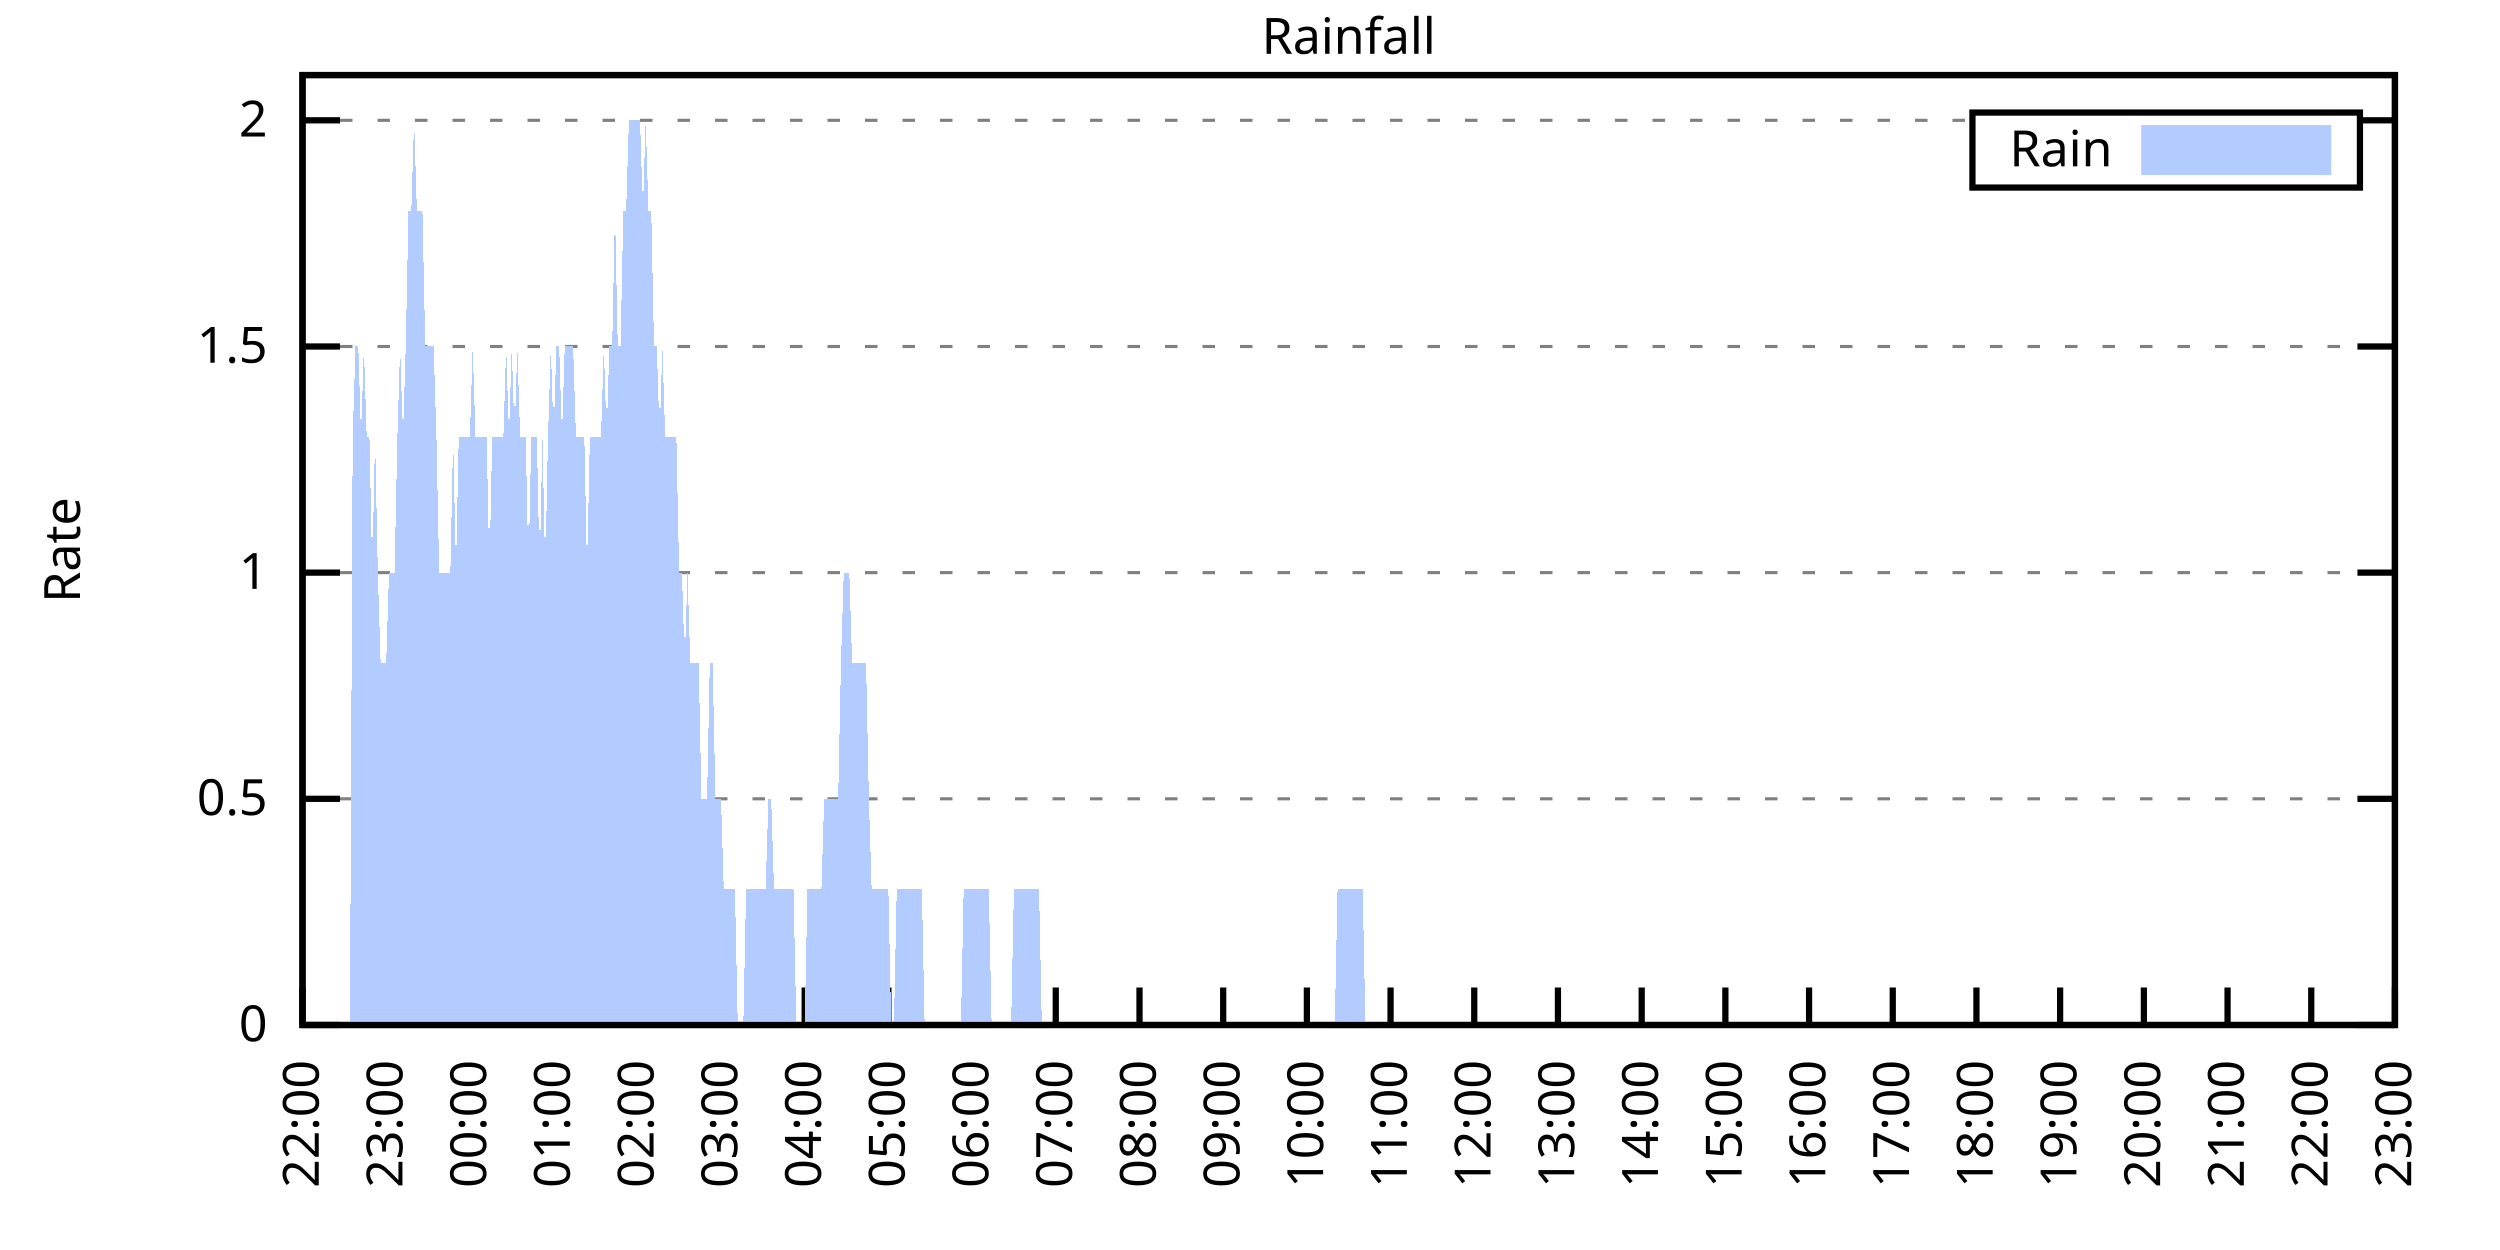
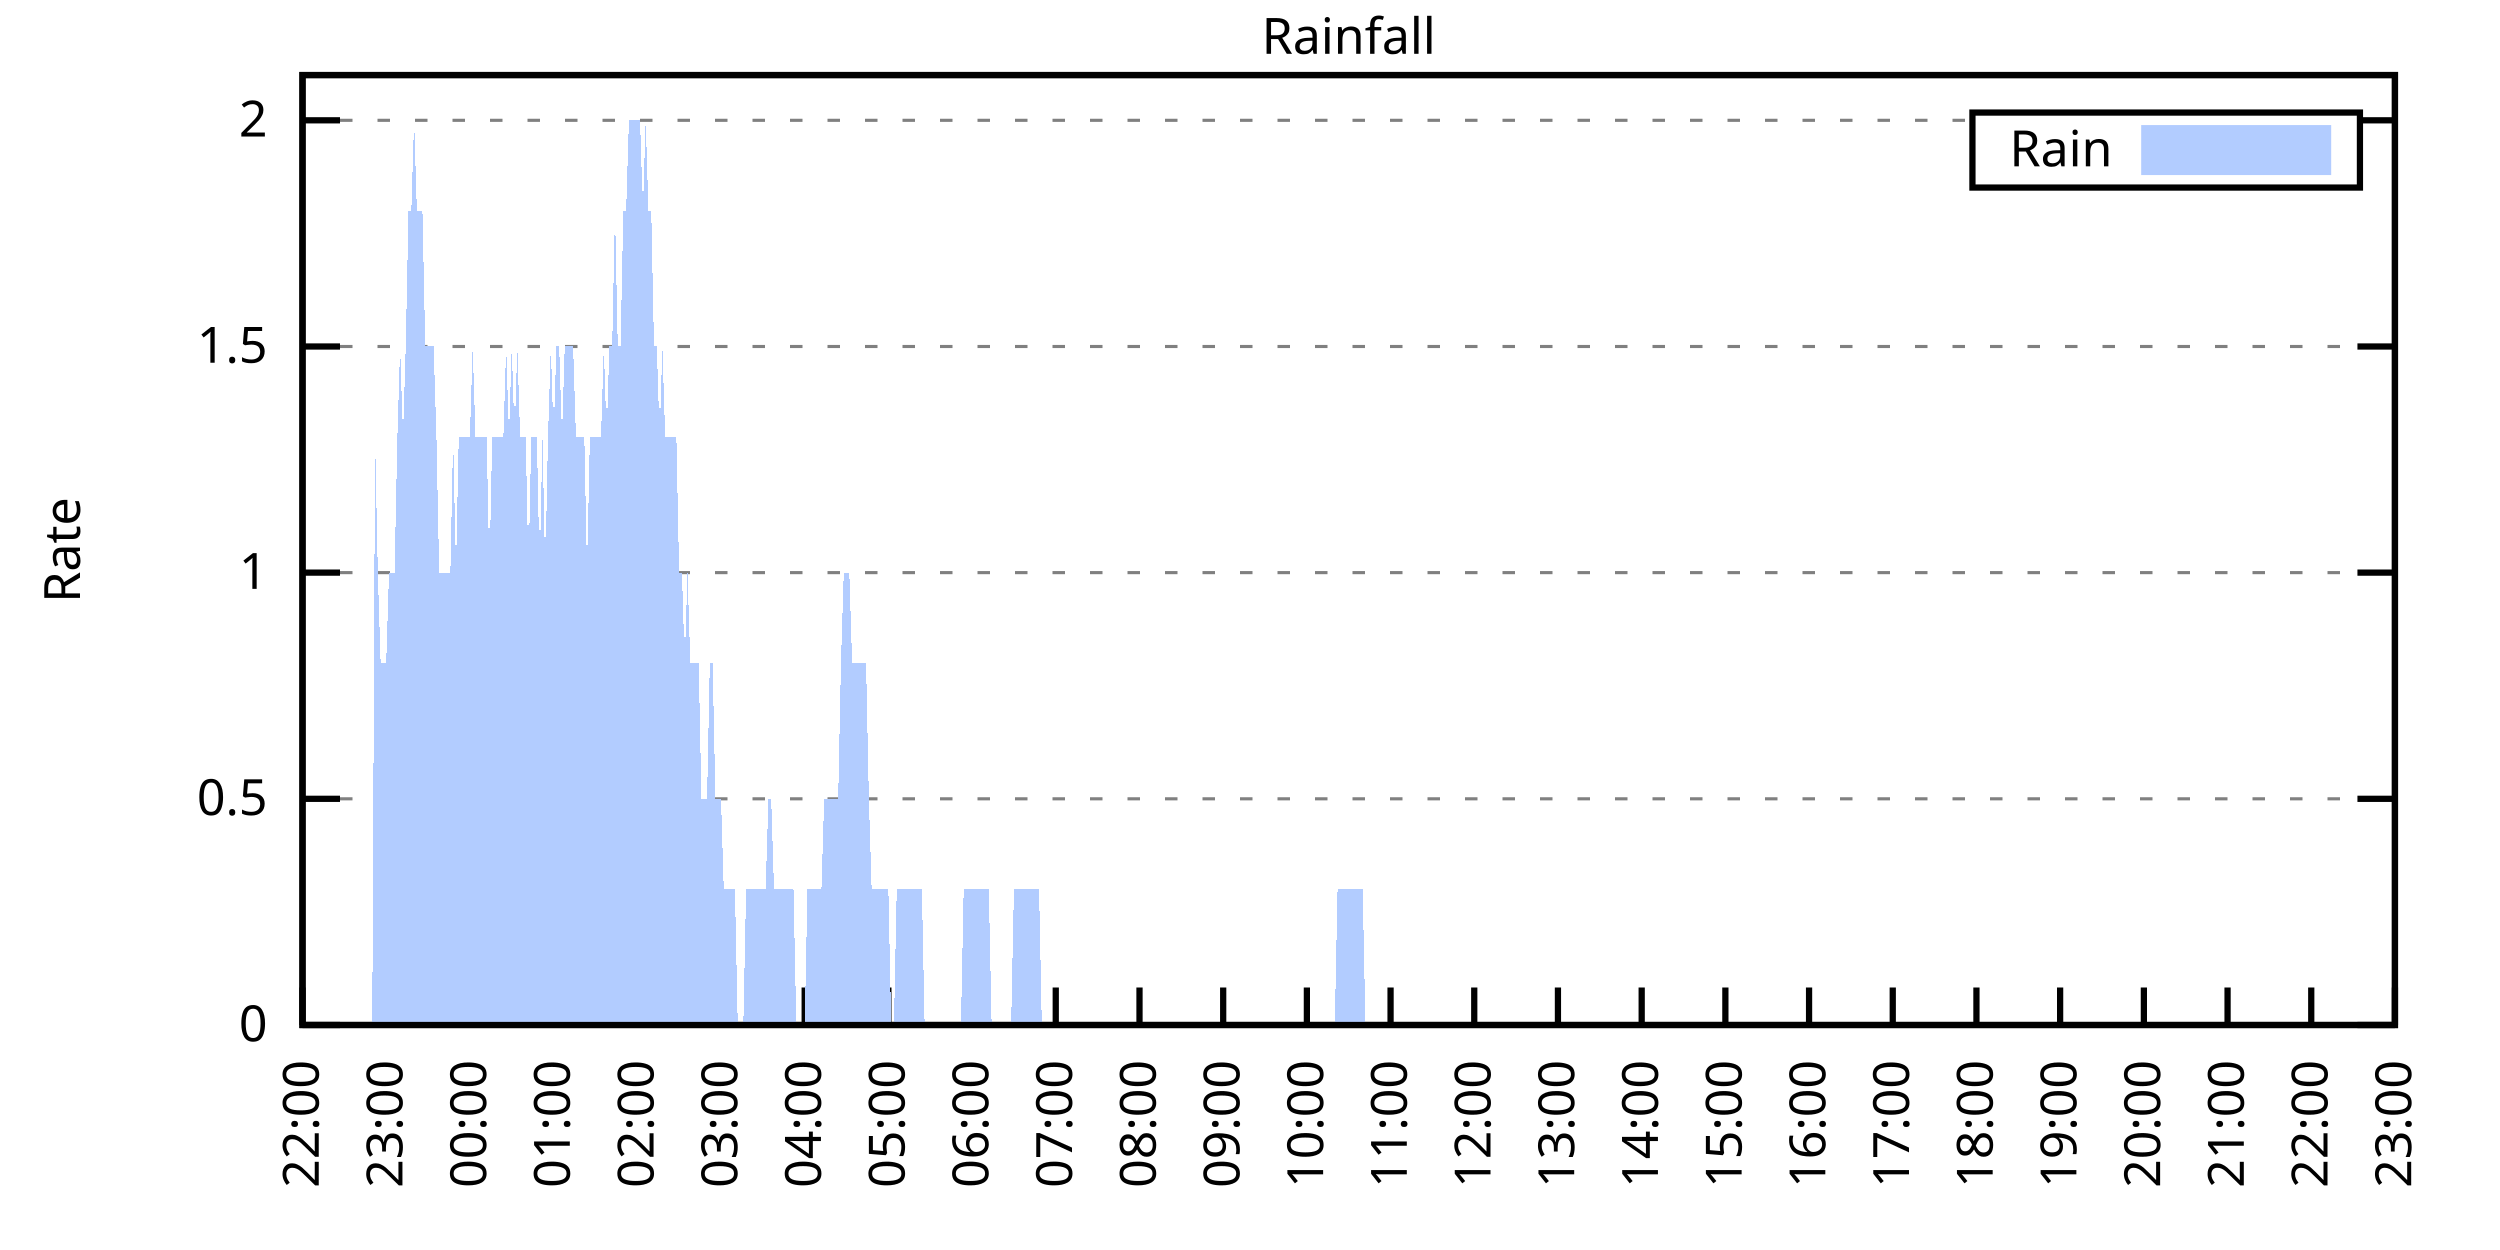
<svg xmlns="http://www.w3.org/2000/svg" xmlns:xlink="http://www.w3.org/1999/xlink" width="400" height="200" viewBox="0 0 400 200">
  <g id="gnuplot_canvas">
    <rect x="0" y="0" width="400" height="200" fill="none" />
    <defs>
      <circle id="gpDot" r="0.5" stroke-width="0.5" stroke="currentColor" />
      <path id="gpPt0" stroke-width="0.333" stroke="currentColor" d="M-1,0 h2 M0,-1 v2" />
      <path id="gpPt1" stroke-width="0.333" stroke="currentColor" d="M-1,-1 L1,1 M1,-1 L-1,1" />
      <path id="gpPt2" stroke-width="0.333" stroke="currentColor" d="M-1,0 L1,0 M0,-1 L0,1 M-1,-1 L1,1 M-1,1 L1,-1" />
      <rect id="gpPt3" stroke-width="0.333" stroke="currentColor" x="-1" y="-1" width="2" height="2" />
      <rect id="gpPt4" stroke-width="0.333" stroke="currentColor" fill="currentColor" x="-1" y="-1" width="2" height="2" />
      <circle id="gpPt5" stroke-width="0.333" stroke="currentColor" cx="0" cy="0" r="1" />
      <use xlink:href="#gpPt5" id="gpPt6" fill="currentColor" stroke="none" />
      <path id="gpPt7" stroke-width="0.333" stroke="currentColor" d="M0,-1.33 L-1.33,0.67 L1.33,0.67 z" />
      <use xlink:href="#gpPt7" id="gpPt8" fill="currentColor" stroke="none" />
      <use xlink:href="#gpPt7" id="gpPt9" stroke="currentColor" transform="rotate(180)" />
      <use xlink:href="#gpPt9" id="gpPt10" fill="currentColor" stroke="none" />
      <use xlink:href="#gpPt3" id="gpPt11" stroke="currentColor" transform="rotate(45)" />
      <use xlink:href="#gpPt11" id="gpPt12" fill="currentColor" stroke="none" />
      <path id="gpPt13" stroke-width="0.333" stroke="currentColor" d="M0,1.330 L1.265,0.411 L0.782,-1.067 L-0.782,-1.076 L-1.265,0.411 z" />
      <use xlink:href="#gpPt13" id="gpPt14" fill="currentColor" stroke="none" />
      <filter id="textbox" filterUnits="objectBoundingBox" x="0" y="0" height="1" width="1">
        <feFlood flood-color="white" flood-opacity="1" result="bgnd" />
        <feComposite in="SourceGraphic" in2="bgnd" operator="atop" />
      </filter>
      <filter id="greybox" filterUnits="objectBoundingBox" x="0" y="0" height="1" width="1">
        <feFlood flood-color="lightgrey" flood-opacity="1" result="grey" />
        <feComposite in="SourceGraphic" in2="grey" operator="atop" />
      </filter>
    </defs>
    <g fill="none" color="white" stroke="currentColor" stroke-width="1.00" stroke-linecap="butt" stroke-linejoin="miter">
</g>
    <g fill="none" color="black" stroke="currentColor" stroke-width="1.00" stroke-linecap="butt" stroke-linejoin="miter">
      <g stroke="none" shape-rendering="crispEdges">
        <polygon fill="rgb(255, 255, 255)" points="48.40,164.00 383.18,164.00 383.18,12.02 48.40,12.02 " />
      </g>
    </g>
    <g fill="none" color="black" stroke="currentColor" stroke-width="1.00" stroke-linecap="butt" stroke-linejoin="miter">
</g>
    <g fill="none" color="black" stroke="black" stroke-width="0.50" stroke-linecap="butt" stroke-linejoin="miter">
</g>
    <g fill="none" color="gray" stroke="currentColor" stroke-width="0.50" stroke-linecap="butt" stroke-linejoin="miter">
      <path stroke="gray" stroke-dasharray="2,4" class="gridline" d="M48.40,164.00 L383.19,164.00  " />
    </g>
    <g fill="none" color="gray" stroke="gray" stroke-width="1.00" stroke-linecap="butt" stroke-linejoin="miter">
</g>
    <g fill="none" color="black" stroke="currentColor" stroke-width="1.00" stroke-linecap="butt" stroke-linejoin="miter">
      <path stroke="black" d="M48.40,164.00 L54.40,164.00 M383.19,164.00 L377.19,164.00  " />
      <g transform="translate(42.80,166.60)" stroke="none" fill="black" font-family="Sans" font-size="8.00" text-anchor="end">
        <text>
          <tspan font-family="Sans"> 0</tspan>
        </text>
      </g>
    </g>
    <g fill="none" color="black" stroke="currentColor" stroke-width="1.00" stroke-linecap="butt" stroke-linejoin="miter">
</g>
    <g fill="none" color="black" stroke="black" stroke-width="0.50" stroke-linecap="butt" stroke-linejoin="miter">
</g>
    <g fill="none" color="gray" stroke="currentColor" stroke-width="0.50" stroke-linecap="butt" stroke-linejoin="miter">
      <path stroke="gray" stroke-dasharray="2,4" class="gridline" d="M48.40,127.81 L383.19,127.81  " />
    </g>
    <g fill="none" color="gray" stroke="gray" stroke-width="1.00" stroke-linecap="butt" stroke-linejoin="miter">
</g>
    <g fill="none" color="black" stroke="currentColor" stroke-width="1.00" stroke-linecap="butt" stroke-linejoin="miter">
      <path stroke="black" d="M48.40,127.81 L54.40,127.81 M383.19,127.81 L377.19,127.81  " />
      <g transform="translate(42.80,130.41)" stroke="none" fill="black" font-family="Sans" font-size="8.00" text-anchor="end">
        <text>
          <tspan font-family="Sans"> 0.5</tspan>
        </text>
      </g>
    </g>
    <g fill="none" color="black" stroke="currentColor" stroke-width="1.00" stroke-linecap="butt" stroke-linejoin="miter">
</g>
    <g fill="none" color="black" stroke="black" stroke-width="0.50" stroke-linecap="butt" stroke-linejoin="miter">
</g>
    <g fill="none" color="gray" stroke="currentColor" stroke-width="0.50" stroke-linecap="butt" stroke-linejoin="miter">
      <path stroke="gray" stroke-dasharray="2,4" class="gridline" d="M48.40,91.62 L383.19,91.62  " />
    </g>
    <g fill="none" color="gray" stroke="gray" stroke-width="1.00" stroke-linecap="butt" stroke-linejoin="miter">
</g>
    <g fill="none" color="black" stroke="currentColor" stroke-width="1.00" stroke-linecap="butt" stroke-linejoin="miter">
      <path stroke="black" d="M48.40,91.62 L54.40,91.62 M383.19,91.62 L377.19,91.62  " />
      <g transform="translate(42.80,94.22)" stroke="none" fill="black" font-family="Sans" font-size="8.00" text-anchor="end">
        <text>
          <tspan font-family="Sans"> 1</tspan>
        </text>
      </g>
    </g>
    <g fill="none" color="black" stroke="currentColor" stroke-width="1.00" stroke-linecap="butt" stroke-linejoin="miter">
</g>
    <g fill="none" color="black" stroke="black" stroke-width="0.50" stroke-linecap="butt" stroke-linejoin="miter">
</g>
    <g fill="none" color="gray" stroke="currentColor" stroke-width="0.50" stroke-linecap="butt" stroke-linejoin="miter">
      <path stroke="gray" stroke-dasharray="2,4" class="gridline" d="M48.40,55.44 L383.19,55.44  " />
    </g>
    <g fill="none" color="gray" stroke="gray" stroke-width="1.00" stroke-linecap="butt" stroke-linejoin="miter">
</g>
    <g fill="none" color="black" stroke="currentColor" stroke-width="1.00" stroke-linecap="butt" stroke-linejoin="miter">
      <path stroke="black" d="M48.40,55.44 L54.40,55.44 M383.19,55.44 L377.19,55.44  " />
      <g transform="translate(42.80,58.04)" stroke="none" fill="black" font-family="Sans" font-size="8.00" text-anchor="end">
        <text>
          <tspan font-family="Sans"> 1.5</tspan>
        </text>
      </g>
    </g>
    <g fill="none" color="black" stroke="currentColor" stroke-width="1.00" stroke-linecap="butt" stroke-linejoin="miter">
</g>
    <g fill="none" color="black" stroke="black" stroke-width="0.50" stroke-linecap="butt" stroke-linejoin="miter">
</g>
    <g fill="none" color="gray" stroke="currentColor" stroke-width="0.50" stroke-linecap="butt" stroke-linejoin="miter">
      <path stroke="gray" stroke-dasharray="2,4" class="gridline" d="M48.40,19.25 L315.59,19.25 M377.59,19.25 L383.19,19.25  " />
    </g>
    <g fill="none" color="gray" stroke="gray" stroke-width="1.00" stroke-linecap="butt" stroke-linejoin="miter">
</g>
    <g fill="none" color="black" stroke="currentColor" stroke-width="1.00" stroke-linecap="butt" stroke-linejoin="miter">
      <path stroke="black" d="M48.40,19.25 L54.40,19.25 M383.19,19.25 L377.19,19.25  " />
      <g transform="translate(42.80,21.85)" stroke="none" fill="black" font-family="Sans" font-size="8.00" text-anchor="end">
        <text>
          <tspan font-family="Sans"> 2</tspan>
        </text>
      </g>
    </g>
    <g fill="none" color="black" stroke="currentColor" stroke-width="1.00" stroke-linecap="butt" stroke-linejoin="miter">
      <path stroke="black" d="M48.40,164.00 L48.40,158.00  " />
      <g transform="translate(51.00,169.60) rotate(270.00)" stroke="none" fill="black" font-family="Sans" font-size="8.00" text-anchor="end">
        <text>
          <tspan font-family="Sans">22:00</tspan>
        </text>
      </g>
    </g>
    <g fill="none" color="black" stroke="currentColor" stroke-width="1.00" stroke-linecap="butt" stroke-linejoin="miter">
      <path stroke="black" d="M61.79,164.00 L61.79,158.00  " />
      <g transform="translate(64.39,169.60) rotate(270.00)" stroke="none" fill="black" font-family="Sans" font-size="8.00" text-anchor="end">
        <text>
          <tspan font-family="Sans">23:00</tspan>
        </text>
      </g>
    </g>
    <g fill="none" color="black" stroke="currentColor" stroke-width="1.00" stroke-linecap="butt" stroke-linejoin="miter">
      <path stroke="black" d="M75.18,164.00 L75.18,158.00  " />
      <g transform="translate(77.78,169.60) rotate(270.00)" stroke="none" fill="black" font-family="Sans" font-size="8.00" text-anchor="end">
        <text>
          <tspan font-family="Sans">00:00</tspan>
        </text>
      </g>
    </g>
    <g fill="none" color="black" stroke="currentColor" stroke-width="1.00" stroke-linecap="butt" stroke-linejoin="miter">
      <path stroke="black" d="M88.57,164.00 L88.57,158.00  " />
      <g transform="translate(91.17,169.60) rotate(270.00)" stroke="none" fill="black" font-family="Sans" font-size="8.00" text-anchor="end">
        <text>
          <tspan font-family="Sans">01:00</tspan>
        </text>
      </g>
    </g>
    <g fill="none" color="black" stroke="currentColor" stroke-width="1.00" stroke-linecap="butt" stroke-linejoin="miter">
      <path stroke="black" d="M101.97,164.00 L101.97,158.00  " />
      <g transform="translate(104.57,169.60) rotate(270.00)" stroke="none" fill="black" font-family="Sans" font-size="8.00" text-anchor="end">
        <text>
          <tspan font-family="Sans">02:00</tspan>
        </text>
      </g>
    </g>
    <g fill="none" color="black" stroke="currentColor" stroke-width="1.00" stroke-linecap="butt" stroke-linejoin="miter">
      <path stroke="black" d="M115.36,164.00 L115.36,158.00  " />
      <g transform="translate(117.96,169.60) rotate(270.00)" stroke="none" fill="black" font-family="Sans" font-size="8.00" text-anchor="end">
        <text>
          <tspan font-family="Sans">03:00</tspan>
        </text>
      </g>
    </g>
    <g fill="none" color="black" stroke="currentColor" stroke-width="1.00" stroke-linecap="butt" stroke-linejoin="miter">
      <path stroke="black" d="M128.75,164.00 L128.75,158.00  " />
      <g transform="translate(131.35,169.60) rotate(270.00)" stroke="none" fill="black" font-family="Sans" font-size="8.00" text-anchor="end">
        <text>
          <tspan font-family="Sans">04:00</tspan>
        </text>
      </g>
    </g>
    <g fill="none" color="black" stroke="currentColor" stroke-width="1.00" stroke-linecap="butt" stroke-linejoin="miter">
      <path stroke="black" d="M142.14,164.00 L142.14,158.00  " />
      <g transform="translate(144.74,169.60) rotate(270.00)" stroke="none" fill="black" font-family="Sans" font-size="8.00" text-anchor="end">
        <text>
          <tspan font-family="Sans">05:00</tspan>
        </text>
      </g>
    </g>
    <g fill="none" color="black" stroke="currentColor" stroke-width="1.00" stroke-linecap="butt" stroke-linejoin="miter">
      <path stroke="black" d="M155.53,164.00 L155.53,158.00  " />
      <g transform="translate(158.13,169.60) rotate(270.00)" stroke="none" fill="black" font-family="Sans" font-size="8.00" text-anchor="end">
        <text>
          <tspan font-family="Sans">06:00</tspan>
        </text>
      </g>
    </g>
    <g fill="none" color="black" stroke="currentColor" stroke-width="1.00" stroke-linecap="butt" stroke-linejoin="miter">
      <path stroke="black" d="M168.92,164.00 L168.92,158.00  " />
      <g transform="translate(171.52,169.60) rotate(270.00)" stroke="none" fill="black" font-family="Sans" font-size="8.00" text-anchor="end">
        <text>
          <tspan font-family="Sans">07:00</tspan>
        </text>
      </g>
    </g>
    <g fill="none" color="black" stroke="currentColor" stroke-width="1.00" stroke-linecap="butt" stroke-linejoin="miter">
      <path stroke="black" d="M182.32,164.00 L182.32,158.00  " />
      <g transform="translate(184.92,169.60) rotate(270.00)" stroke="none" fill="black" font-family="Sans" font-size="8.00" text-anchor="end">
        <text>
          <tspan font-family="Sans">08:00</tspan>
        </text>
      </g>
    </g>
    <g fill="none" color="black" stroke="currentColor" stroke-width="1.00" stroke-linecap="butt" stroke-linejoin="miter">
      <path stroke="black" d="M195.71,164.00 L195.71,158.00  " />
      <g transform="translate(198.31,169.60) rotate(270.00)" stroke="none" fill="black" font-family="Sans" font-size="8.00" text-anchor="end">
        <text>
          <tspan font-family="Sans">09:00</tspan>
        </text>
      </g>
    </g>
    <g fill="none" color="black" stroke="currentColor" stroke-width="1.00" stroke-linecap="butt" stroke-linejoin="miter">
      <path stroke="black" d="M209.10,164.00 L209.10,158.00  " />
      <g transform="translate(211.70,169.60) rotate(270.00)" stroke="none" fill="black" font-family="Sans" font-size="8.00" text-anchor="end">
        <text>
          <tspan font-family="Sans">10:00</tspan>
        </text>
      </g>
    </g>
    <g fill="none" color="black" stroke="currentColor" stroke-width="1.00" stroke-linecap="butt" stroke-linejoin="miter">
      <path stroke="black" d="M222.49,164.00 L222.49,158.00  " />
      <g transform="translate(225.09,169.60) rotate(270.00)" stroke="none" fill="black" font-family="Sans" font-size="8.00" text-anchor="end">
        <text>
          <tspan font-family="Sans">11:00</tspan>
        </text>
      </g>
    </g>
    <g fill="none" color="black" stroke="currentColor" stroke-width="1.00" stroke-linecap="butt" stroke-linejoin="miter">
      <path stroke="black" d="M235.88,164.00 L235.88,158.00  " />
      <g transform="translate(238.48,169.60) rotate(270.00)" stroke="none" fill="black" font-family="Sans" font-size="8.00" text-anchor="end">
        <text>
          <tspan font-family="Sans">12:00</tspan>
        </text>
      </g>
    </g>
    <g fill="none" color="black" stroke="currentColor" stroke-width="1.00" stroke-linecap="butt" stroke-linejoin="miter">
      <path stroke="black" d="M249.27,164.00 L249.27,158.00  " />
      <g transform="translate(251.87,169.60) rotate(270.00)" stroke="none" fill="black" font-family="Sans" font-size="8.00" text-anchor="end">
        <text>
          <tspan font-family="Sans">13:00</tspan>
        </text>
      </g>
    </g>
    <g fill="none" color="black" stroke="currentColor" stroke-width="1.00" stroke-linecap="butt" stroke-linejoin="miter">
      <path stroke="black" d="M262.67,164.00 L262.67,158.00  " />
      <g transform="translate(265.27,169.60) rotate(270.00)" stroke="none" fill="black" font-family="Sans" font-size="8.00" text-anchor="end">
        <text>
          <tspan font-family="Sans">14:00</tspan>
        </text>
      </g>
    </g>
    <g fill="none" color="black" stroke="currentColor" stroke-width="1.00" stroke-linecap="butt" stroke-linejoin="miter">
      <path stroke="black" d="M276.06,164.00 L276.06,158.00  " />
      <g transform="translate(278.66,169.60) rotate(270.00)" stroke="none" fill="black" font-family="Sans" font-size="8.00" text-anchor="end">
        <text>
          <tspan font-family="Sans">15:00</tspan>
        </text>
      </g>
    </g>
    <g fill="none" color="black" stroke="currentColor" stroke-width="1.00" stroke-linecap="butt" stroke-linejoin="miter">
      <path stroke="black" d="M289.45,164.00 L289.45,158.00  " />
      <g transform="translate(292.05,169.60) rotate(270.00)" stroke="none" fill="black" font-family="Sans" font-size="8.00" text-anchor="end">
        <text>
          <tspan font-family="Sans">16:00</tspan>
        </text>
      </g>
    </g>
    <g fill="none" color="black" stroke="currentColor" stroke-width="1.00" stroke-linecap="butt" stroke-linejoin="miter">
      <path stroke="black" d="M302.84,164.00 L302.84,158.00  " />
      <g transform="translate(305.44,169.60) rotate(270.00)" stroke="none" fill="black" font-family="Sans" font-size="8.00" text-anchor="end">
        <text>
          <tspan font-family="Sans">17:00</tspan>
        </text>
      </g>
    </g>
    <g fill="none" color="black" stroke="currentColor" stroke-width="1.00" stroke-linecap="butt" stroke-linejoin="miter">
      <path stroke="black" d="M316.23,164.00 L316.23,158.00  " />
      <g transform="translate(318.83,169.60) rotate(270.00)" stroke="none" fill="black" font-family="Sans" font-size="8.00" text-anchor="end">
        <text>
          <tspan font-family="Sans">18:00</tspan>
        </text>
      </g>
    </g>
    <g fill="none" color="black" stroke="currentColor" stroke-width="1.00" stroke-linecap="butt" stroke-linejoin="miter">
      <path stroke="black" d="M329.62,164.00 L329.62,158.00  " />
      <g transform="translate(332.22,169.60) rotate(270.00)" stroke="none" fill="black" font-family="Sans" font-size="8.00" text-anchor="end">
        <text>
          <tspan font-family="Sans">19:00</tspan>
        </text>
      </g>
    </g>
    <g fill="none" color="black" stroke="currentColor" stroke-width="1.00" stroke-linecap="butt" stroke-linejoin="miter">
      <path stroke="black" d="M343.02,164.00 L343.02,158.00  " />
      <g transform="translate(345.62,169.60) rotate(270.00)" stroke="none" fill="black" font-family="Sans" font-size="8.00" text-anchor="end">
        <text>
          <tspan font-family="Sans">20:00</tspan>
        </text>
      </g>
    </g>
    <g fill="none" color="black" stroke="currentColor" stroke-width="1.00" stroke-linecap="butt" stroke-linejoin="miter">
      <path stroke="black" d="M356.41,164.00 L356.41,158.00  " />
      <g transform="translate(359.01,169.60) rotate(270.00)" stroke="none" fill="black" font-family="Sans" font-size="8.00" text-anchor="end">
        <text>
          <tspan font-family="Sans">21:00</tspan>
        </text>
      </g>
    </g>
    <g fill="none" color="black" stroke="currentColor" stroke-width="1.00" stroke-linecap="butt" stroke-linejoin="miter">
      <path stroke="black" d="M369.80,164.00 L369.80,158.00  " />
      <g transform="translate(372.40,169.60) rotate(270.00)" stroke="none" fill="black" font-family="Sans" font-size="8.00" text-anchor="end">
        <text>
          <tspan font-family="Sans">22:00</tspan>
        </text>
      </g>
    </g>
    <g fill="none" color="black" stroke="currentColor" stroke-width="1.00" stroke-linecap="butt" stroke-linejoin="miter">
      <path stroke="black" d="M383.19,164.00 L383.19,158.00  " />
      <g transform="translate(385.79,169.60) rotate(270.00)" stroke="none" fill="black" font-family="Sans" font-size="8.00" text-anchor="end">
        <text>
          <tspan font-family="Sans">23:00</tspan>
        </text>
      </g>
    </g>
    <g fill="none" color="black" stroke="currentColor" stroke-width="1.00" stroke-linecap="butt" stroke-linejoin="miter">
</g>
    <g fill="none" color="black" stroke="currentColor" stroke-width="1.00" stroke-linecap="butt" stroke-linejoin="miter">
      <path stroke="black" d="M48.40,12.01 L48.40,164.00 L383.19,164.00 L383.19,12.01 L48.40,12.01 Z  " />
    </g>
    <g fill="none" color="black" stroke="currentColor" stroke-width="1.00" stroke-linecap="butt" stroke-linejoin="miter">
</g>
    <g fill="none" color="black" stroke="currentColor" stroke-width="1.00" stroke-linecap="butt" stroke-linejoin="miter">
      <path stroke="black" d="M315.59,30.01 L315.59,18.01 L377.59,18.01 L377.59,30.01 L315.59,30.01 Z  " />
    </g>
    <g id="Rainfall_plot_1">
      <g fill="none" color="white" stroke="black" stroke-width="2.00" stroke-linecap="butt" stroke-linejoin="miter">
</g>
      <g fill="none" color="black" stroke="currentColor" stroke-width="2.00" stroke-linecap="butt" stroke-linejoin="miter">
        <g transform="translate(337.99,26.61)" stroke="none" fill="black" font-family="Sans" font-size="8.00" text-anchor="end">
          <text>
            <tspan font-family="Sans">Rain</tspan>
          </text>
        </g>
      </g>
      <g fill="none" color="black" stroke="currentColor" stroke-width="2.00" stroke-linecap="butt" stroke-linejoin="miter">
        <g stroke="none" shape-rendering="crispEdges">
          <polygon fill="rgb(178, 204, 255)" points="343.59,27.01 371.99,27.01 371.99,21.01 343.59,21.01 " />
        </g>
        <path stroke="rgb(178, 204, 255)" d="M343.59,27.01 L371.99,27.01 L371.99,21.01 L343.59,21.01 L343.59,27.01 Z  " />
      </g>
      <g fill="none" color="black" stroke="currentColor" stroke-width="2.00" stroke-linecap="butt" stroke-linejoin="miter">
        <g stroke="none" shape-rendering="crispEdges">
-           <polygon fill="rgb(178, 204, 255)" points="51.97,164.00 52.42,164.00 52.86,164.00 53.31,164.00 53.76,164.00 54.20,164.00 54.65,164.00 55.10,164.00 55.54,164.00 55.99,164.00 56.43,69.91 56.88,55.44 57.33,55.44 57.77,69.91 58.22,55.44 58.67,69.91 59.11,69.91 59.56,91.62 60.01,69.91 60.45,91.62 60.90,106.10 61.35,106.10 61.79,106.10 62.24,91.62 62.68,91.62 63.13,91.62 63.58,69.91 64.02,55.44 64.47,69.91 64.92,55.44 65.36,33.72 65.81,33.72 66.26,19.25 66.70,33.72 67.15,33.72 67.59,33.72 68.04,55.44 68.49,55.44 68.93,55.44 69.38,55.44 69.83,69.91 70.27,91.62 70.72,91.62 71.17,91.62 71.61,91.62 72.06,91.62 72.50,69.91 72.95,91.62 73.40,69.91 73.84,69.91 74.29,69.91 74.74,69.91 75.18,69.91 75.63,55.44 76.08,69.91 76.52,69.91 76.97,69.91 77.42,69.91 77.86,69.91 78.31,91.62 78.75,69.91 79.20,69.91 79.65,69.91 80.09,69.91 80.54,69.91 80.99,55.44 81.43,69.91 81.88,55.44 82.33,69.91 82.77,55.44 83.22,69.91 83.66,69.91 84.11,69.91 84.56,91.62 85.00,69.91 85.45,69.91 85.90,69.91 86.34,91.62 86.79,69.91 87.24,91.62 87.68,69.91 88.13,55.44 88.57,69.91 89.02,55.44 89.47,55.44 89.91,69.91 90.36,55.44 90.81,55.44 91.25,55.44 91.70,55.44 92.15,69.91 92.59,69.91 93.04,69.91 93.49,69.91 93.93,91.62 94.38,69.91 94.82,69.91 95.27,69.91 95.72,69.91 96.16,69.91 96.61,55.44 97.06,69.91 97.50,55.44 97.95,55.44 98.40,33.72 98.84,55.44 99.29,55.44 99.73,33.72 100.18,33.72 100.63,19.25 101.07,19.25 101.52,19.25 101.97,19.25 102.41,19.25 102.86,33.72 103.31,19.25 103.75,33.72 104.20,33.72 104.64,55.44 105.09,55.44 105.54,69.91 105.98,55.44 106.43,69.91 106.88,69.91 107.32,69.91 107.77,69.91 108.22,69.91 108.66,91.62 109.11,91.62 109.55,106.10 110.00,91.62 110.45,106.10 110.89,106.10 111.34,106.10 111.79,106.10 112.23,127.81 112.68,127.81 113.13,127.81 113.57,106.10 114.02,106.10 114.47,127.81 114.91,127.81 115.36,127.81 115.80,142.29 116.25,142.29 116.70,142.29 117.14,142.29 117.59,142.29 118.04,164.00 118.48,164.00 118.93,164.00 119.38,142.29 119.82,142.29 120.27,142.29 120.71,142.29 121.16,142.29 121.61,142.29 122.05,142.29 122.50,142.29 122.95,127.81 123.39,127.81 123.84,142.29 124.29,142.29 124.73,142.29 125.18,142.29 125.62,142.29 126.07,142.29 126.52,142.29 126.96,142.29 127.41,164.00 127.86,164.00 128.30,164.00 128.75,164.00 129.20,142.29 129.64,142.29 130.09,142.29 130.54,142.29 130.98,142.29 131.43,142.29 131.87,127.81 132.32,127.81 132.77,127.81 133.21,127.81 133.66,127.81 134.11,127.81 134.55,106.10 135.00,91.62 135.45,91.62 135.89,91.62 136.34,106.10 136.78,106.10 137.23,106.10 137.68,106.10 138.12,106.10 138.57,106.10 139.02,127.81 139.46,142.29 139.91,142.29 140.36,142.29 140.80,142.29 141.25,142.29 141.69,142.29 142.14,142.29 142.59,164.00 143.03,164.00 143.48,142.29 143.93,142.29 144.37,142.29 144.82,142.29 145.27,142.29 145.71,142.29 146.16,142.29 146.61,142.29 147.05,142.29 147.50,142.29 147.94,164.00 148.39,164.00 148.84,164.00 149.28,164.00 149.73,164.00 150.18,164.00 150.62,164.00 151.07,164.00 151.52,164.00 151.96,164.00 152.41,164.00 152.85,164.00 153.30,164.00 153.75,164.00 154.19,142.29 154.64,142.29 155.09,142.29 155.53,142.29 155.98,142.29 156.43,142.29 156.87,142.29 157.32,142.29 157.76,142.29 158.21,142.29 158.66,164.00 159.10,164.00 159.55,164.00 160.00,164.00 160.44,164.00 160.89,164.00 161.34,164.00 161.78,164.00 162.23,142.29 162.67,142.29 163.12,142.29 163.57,142.29 164.01,142.29 164.46,142.29 164.91,142.29 165.35,142.29 165.80,142.29 166.25,142.29 166.69,164.00 167.14,164.00 167.59,164.00 168.03,164.00 168.48,164.00 168.92,164.00 169.37,164.00 169.82,164.00 170.26,164.00 170.71,164.00 171.16,164.00 171.60,164.00 172.05,164.00 172.50,164.00 172.94,164.00 173.39,164.00 173.83,164.00 174.28,164.00 174.73,164.00 175.17,164.00 175.62,164.00 176.07,164.00 176.51,164.00 176.96,164.00 177.41,164.00 177.85,164.00 178.30,164.00 178.74,164.00 179.19,164.00 179.64,164.00 180.08,164.00 180.53,164.00 180.98,164.00 181.42,164.00 181.87,164.00 182.32,164.00 182.76,164.00 183.21,164.00 183.66,164.00 184.10,164.00 184.55,164.00 184.99,164.00 185.44,164.00 185.89,164.00 186.33,164.00 186.78,164.00 187.23,164.00 187.67,164.00 188.12,164.00 188.57,164.00 189.01,164.00 189.46,164.00 189.90,164.00 190.35,164.00 190.80,164.00 191.24,164.00 191.69,164.00 192.14,164.00 192.58,164.00 193.03,164.00 193.48,164.00 193.92,164.00 194.37,164.00 194.81,164.00 195.26,164.00 195.71,164.00 196.15,164.00 196.60,164.00 197.05,164.00 197.49,164.00 197.94,164.00 198.39,164.00 198.83,164.00 199.28,164.00 199.73,164.00 200.17,164.00 200.62,164.00 201.06,164.00 201.51,164.00 201.96,164.00 202.40,164.00 202.85,164.00 203.30,164.00 203.74,164.00 204.19,164.00 204.64,164.00 205.08,164.00 205.53,164.00 205.97,164.00 206.42,164.00 206.87,164.00 207.31,164.00 207.76,164.00 208.21,164.00 208.65,164.00 209.10,164.00 209.55,164.00 209.99,164.00 210.44,164.00 210.88,164.00 211.33,164.00 211.78,164.00 212.22,164.00 212.67,164.00 213.12,164.00 213.56,164.00 214.01,142.29 214.46,142.29 214.90,142.29 215.35,142.29 215.80,142.29 216.24,142.29 216.69,142.29 217.13,142.29 217.58,142.29 218.03,142.29 218.47,164.00 218.92,164.00 219.37,164.00 219.81,164.00 220.26,164.00 220.71,164.00 221.15,164.00 221.60,164.00 222.04,164.00 222.49,164.00 222.94,164.00 223.38,164.00 223.83,164.00 224.28,164.00 224.72,164.00 225.17,164.00 225.62,164.00 226.06,164.00 226.51,164.00 226.95,164.00 227.40,164.00 227.85,164.00 228.29,164.00 228.74,164.00 229.19,164.00 229.63,164.00 230.08,164.00 230.53,164.00 230.97,164.00 231.42,164.00 231.86,164.00 232.31,164.00 232.76,164.00 233.20,164.00 233.65,164.00 234.10,164.00 234.54,164.00 234.99,164.00 235.44,164.00 235.88,164.00 236.33,164.00 236.78,164.00 237.22,164.00 237.67,164.00 238.11,164.00 238.56,164.00 239.01,164.00 239.45,164.00 239.90,164.00 240.35,164.00 240.79,164.00 241.24,164.00 241.69,164.00 242.13,164.00 242.58,164.00 243.02,164.00 243.47,164.00 243.92,164.00 244.36,164.00 244.81,164.00 245.26,164.00 245.70,164.00 246.15,164.00 246.60,164.00 247.04,164.00 247.49,164.00 247.93,164.00 248.38,164.00 248.83,164.00 249.27,164.00 249.72,164.00 250.17,164.00 250.61,164.00 251.06,164.00 251.51,164.00 251.95,164.00 252.40,164.00 252.85,164.00 253.29,164.00 253.74,164.00 254.18,164.00 254.63,164.00 255.08,164.00 255.52,164.00 255.97,164.00 256.42,164.00 256.86,164.00 257.31,164.00 257.76,164.00 258.20,164.00 258.65,164.00 259.09,164.00 259.54,164.00 259.99,164.00 260.43,164.00 260.88,164.00 261.33,164.00 261.77,164.00 262.22,164.00 262.67,164.00 263.11,164.00 263.56,164.00 264.00,164.00 264.45,164.00 264.90,164.00 265.34,164.00 265.79,164.00 266.24,164.00 266.68,164.00 267.13,164.00 267.58,164.00 268.02,164.00 268.47,164.00 268.92,164.00 269.36,164.00 269.81,164.00 270.25,164.00 270.70,164.00 271.15,164.00 271.59,164.00 272.04,164.00 272.49,164.00 272.93,164.00 273.38,164.00 273.83,164.00 274.27,164.00 274.72,164.00 275.16,164.00 275.61,164.00 276.06,164.00 276.50,164.00 276.95,164.00 277.40,164.00 277.84,164.00 278.29,164.00 278.74,164.00 279.18,164.00 279.63,164.00 280.07,164.00 280.52,164.00 280.97,164.00 281.41,164.00 281.86,164.00 282.31,164.00 282.75,164.00 283.20,164.00 283.65,164.00 284.09,164.00 284.54,164.00 284.98,164.00 285.43,164.00 285.88,164.00 286.32,164.00 286.77,164.00 287.22,164.00 287.66,164.00 288.11,164.00 288.56,164.00 289.00,164.00 289.45,164.00 289.90,164.00 290.34,164.00 290.79,164.00 291.23,164.00 291.68,164.00 292.13,164.00 292.57,164.00 293.02,164.00 293.47,164.00 293.91,164.00 294.36,164.00 294.81,164.00 295.25,164.00 295.70,164.00 296.14,164.00 296.59,164.00 297.04,164.00 297.48,164.00 297.93,164.00 298.38,164.00 298.82,164.00 299.27,164.00 299.72,164.00 300.16,164.00 300.61,164.00 301.05,164.00 301.50,164.00 301.95,164.00 302.39,164.00 302.84,164.00 303.29,164.00 303.73,164.00 304.18,164.00 304.63,164.00 305.07,164.00 305.52,164.00 305.97,164.00 306.41,164.00 306.86,164.00 307.30,164.00 307.75,164.00 308.20,164.00 308.64,164.00 309.09,164.00 309.54,164.00 309.98,164.00 310.43,164.00 310.88,164.00 311.32,164.00 311.77,164.00 312.21,164.00 312.66,164.00 313.11,164.00 313.55,164.00 314.00,164.00 314.45,164.00 314.89,164.00 315.34,164.00 315.79,164.00 316.23,164.00 316.68,164.00 317.12,164.00 317.57,164.00 318.02,164.00 318.46,164.00 318.91,164.00 319.36,164.00 319.80,164.00 320.25,164.00 320.70,164.00 321.14,164.00 321.59,164.00 322.04,164.00 322.48,164.00 322.93,164.00 323.37,164.00 323.82,164.00 324.27,164.00 324.71,164.00 325.16,164.00 325.61,164.00 326.05,164.00 326.50,164.00 326.95,164.00 327.39,164.00 327.84,164.00 328.28,164.00 328.73,164.00 329.18,164.00 329.62,164.00 330.07,164.00 330.52,164.00 330.96,164.00 331.41,164.00 331.86,164.00 332.30,164.00 332.75,164.00 333.19,164.00 333.64,164.00 334.09,164.00 334.53,164.00 334.98,164.00 335.43,164.00 335.87,164.00 336.32,164.00 336.77,164.00 337.21,164.00 337.66,164.00 338.10,164.00 338.55,164.00 339.00,164.00 339.44,164.00 339.89,164.00 340.34,164.00 340.78,164.00 341.23,164.00 341.68,164.00 342.12,164.00 342.57,164.00 343.02,164.00 343.46,164.00 343.91,164.00 344.35,164.00 344.80,164.00 345.25,164.00 345.69,164.00 346.14,164.00 346.59,164.00 347.03,164.00 347.48,164.00 347.93,164.00 348.37,164.00 348.82,164.00 349.26,164.00 349.71,164.00 350.16,164.00 350.60,164.00 351.05,164.00 351.50,164.00 351.94,164.00 352.39,164.00 352.84,164.00 353.28,164.00 353.73,164.00 354.17,164.00 354.62,164.00 355.07,164.00 355.51,164.00 355.96,164.00 356.41,164.00 356.85,164.00 357.30,164.00 357.75,164.00 358.19,164.00 358.64,164.00 359.09,164.00 359.53,164.00 359.98,164.00 360.42,164.00 360.87,164.00 361.32,164.00 361.76,164.00 362.21,164.00 362.66,164.00 363.10,164.00 363.55,164.00 364.00,164.00 364.44,164.00 364.89,164.00 365.33,164.00 365.78,164.00 366.23,164.00 366.67,164.00 367.12,164.00 367.57,164.00 368.01,164.00 368.46,164.00 368.91,164.00 369.35,164.00 369.80,164.00 370.24,164.00 370.69,164.00 371.14,164.00 371.58,164.00 372.03,164.00 372.48,164.00 372.92,164.00 372.92,164.00 51.97,164.00 " />
+           <polygon fill="rgb(178, 204, 255)" points="55.54,164.00 55.99,164.00 56.43,164.00 56.88,164.00 57.33,164.00 57.77,164.00 58.22,164.00 58.67,164.00 59.11,164.00 59.56,164.00 60.01,69.91 60.45,91.62 60.90,106.10 61.35,106.10 61.79,106.10 62.24,91.62 62.68,91.62 63.13,91.62 63.58,69.91 64.02,55.44 64.47,69.91 64.92,55.44 65.36,33.72 65.81,33.72 66.26,19.25 66.70,33.72 67.15,33.72 67.59,33.72 68.04,55.44 68.49,55.44 68.93,55.44 69.38,55.44 69.83,69.91 70.27,91.62 70.72,91.62 71.17,91.62 71.61,91.62 72.06,91.62 72.50,69.91 72.95,91.62 73.40,69.91 73.84,69.91 74.29,69.91 74.74,69.91 75.18,69.91 75.63,55.44 76.08,69.91 76.52,69.91 76.97,69.91 77.42,69.91 77.86,69.91 78.31,91.62 78.75,69.91 79.20,69.91 79.65,69.91 80.09,69.91 80.54,69.91 80.99,55.44 81.43,69.91 81.88,55.44 82.33,69.91 82.77,55.44 83.22,69.91 83.66,69.91 84.11,69.91 84.56,91.62 85.00,69.91 85.45,69.91 85.90,69.91 86.34,91.62 86.79,69.91 87.24,91.62 87.68,69.91 88.13,55.44 88.57,69.91 89.02,55.44 89.47,55.44 89.91,69.91 90.36,55.44 90.81,55.44 91.25,55.44 91.70,55.44 92.15,69.91 92.59,69.91 93.04,69.91 93.49,69.91 93.93,91.62 94.38,69.91 94.82,69.91 95.27,69.91 95.72,69.91 96.16,69.91 96.61,55.44 97.06,69.91 97.50,55.44 97.95,55.44 98.40,33.72 98.84,55.44 99.29,55.44 99.73,33.72 100.18,33.72 100.63,19.25 101.07,19.25 101.52,19.25 101.97,19.25 102.41,19.25 102.86,33.72 103.31,19.25 103.75,33.72 104.20,33.72 104.64,55.44 105.09,55.44 105.54,69.91 105.98,55.44 106.43,69.91 106.88,69.91 107.32,69.91 107.77,69.91 108.22,69.91 108.66,91.62 109.11,91.62 109.55,106.10 110.00,91.62 110.45,106.10 110.89,106.10 111.34,106.10 111.79,106.10 112.23,127.81 112.68,127.81 113.13,127.81 113.57,106.10 114.02,106.10 114.47,127.81 114.91,127.81 115.36,127.81 115.80,142.29 116.25,142.29 116.70,142.29 117.14,142.29 117.59,142.29 118.04,164.00 118.48,164.00 118.93,164.00 119.38,142.29 119.82,142.29 120.27,142.29 120.71,142.29 121.16,142.29 121.61,142.29 122.05,142.29 122.50,142.29 122.95,127.81 123.39,127.81 123.84,142.29 124.29,142.29 124.73,142.29 125.18,142.29 125.62,142.29 126.07,142.29 126.52,142.29 126.96,142.29 127.41,164.00 127.86,164.00 128.30,164.00 128.75,164.00 129.20,142.29 129.64,142.29 130.09,142.29 130.54,142.29 130.98,142.29 131.43,142.29 131.87,127.81 132.32,127.81 132.77,127.81 133.21,127.81 133.66,127.81 134.11,127.81 134.55,106.10 135.00,91.62 135.45,91.62 135.89,91.62 136.34,106.10 136.78,106.10 137.23,106.10 137.68,106.10 138.12,106.10 138.57,106.10 139.02,127.81 139.46,142.29 139.91,142.29 140.36,142.29 140.80,142.29 141.25,142.29 141.69,142.29 142.14,142.29 142.59,164.00 143.03,164.00 143.48,142.29 143.93,142.29 144.37,142.29 144.82,142.29 145.27,142.29 145.71,142.29 146.16,142.29 146.61,142.29 147.05,142.29 147.50,142.29 147.94,164.00 148.39,164.00 148.84,164.00 149.28,164.00 149.73,164.00 150.18,164.00 150.62,164.00 151.07,164.00 151.52,164.00 151.96,164.00 152.41,164.00 152.85,164.00 153.30,164.00 153.75,164.00 154.19,142.29 154.64,142.29 155.09,142.29 155.53,142.29 155.98,142.29 156.43,142.29 156.87,142.29 157.32,142.29 157.76,142.29 158.21,142.29 158.66,164.00 159.10,164.00 159.55,164.00 160.00,164.00 160.44,164.00 160.89,164.00 161.34,164.00 161.78,164.00 162.23,142.29 162.67,142.29 163.12,142.29 163.57,142.29 164.01,142.29 164.46,142.29 164.91,142.29 165.35,142.29 165.80,142.29 166.25,142.29 166.69,164.00 167.14,164.00 167.59,164.00 168.03,164.00 168.48,164.00 168.92,164.00 169.37,164.00 169.82,164.00 170.26,164.00 170.71,164.00 171.16,164.00 171.60,164.00 172.05,164.00 172.50,164.00 172.94,164.00 173.39,164.00 173.83,164.00 174.28,164.00 174.73,164.00 175.17,164.00 175.62,164.00 176.07,164.00 176.51,164.00 176.96,164.00 177.41,164.00 177.85,164.00 178.30,164.00 178.74,164.00 179.19,164.00 179.64,164.00 180.08,164.00 180.53,164.00 180.98,164.00 181.42,164.00 181.87,164.00 182.32,164.00 182.76,164.00 183.21,164.00 183.66,164.00 184.10,164.00 184.55,164.00 184.99,164.00 185.44,164.00 185.89,164.00 186.33,164.00 186.78,164.00 187.23,164.00 187.67,164.00 188.12,164.00 188.57,164.00 189.01,164.00 189.46,164.00 189.90,164.00 190.35,164.00 190.80,164.00 191.24,164.00 191.69,164.00 192.14,164.00 192.58,164.00 193.03,164.00 193.48,164.00 193.92,164.00 194.37,164.00 194.81,164.00 195.26,164.00 195.71,164.00 196.15,164.00 196.60,164.00 197.05,164.00 197.49,164.00 197.94,164.00 198.39,164.00 198.83,164.00 199.28,164.00 199.73,164.00 200.17,164.00 200.62,164.00 201.06,164.00 201.51,164.00 201.96,164.00 202.40,164.00 202.85,164.00 203.30,164.00 203.74,164.00 204.19,164.00 204.64,164.00 205.08,164.00 205.53,164.00 205.97,164.00 206.42,164.00 206.87,164.00 207.31,164.00 207.76,164.00 208.21,164.00 208.65,164.00 209.10,164.00 209.55,164.00 209.99,164.00 210.44,164.00 210.88,164.00 211.33,164.00 211.78,164.00 212.22,164.00 212.67,164.00 213.12,164.00 213.56,164.00 214.01,142.29 214.46,142.29 214.90,142.29 215.35,142.29 215.80,142.29 216.24,142.29 216.69,142.29 217.13,142.29 217.58,142.29 218.03,142.29 218.47,164.00 218.92,164.00 219.37,164.00 219.81,164.00 220.26,164.00 220.71,164.00 221.15,164.00 221.60,164.00 222.04,164.00 222.49,164.00 222.94,164.00 223.38,164.00 223.83,164.00 224.28,164.00 224.72,164.00 225.17,164.00 225.62,164.00 226.06,164.00 226.51,164.00 226.95,164.00 227.40,164.00 227.85,164.00 228.29,164.00 228.74,164.00 229.19,164.00 229.63,164.00 230.08,164.00 230.53,164.00 230.97,164.00 231.42,164.00 231.86,164.00 232.31,164.00 232.76,164.00 233.20,164.00 233.65,164.00 234.10,164.00 234.54,164.00 234.99,164.00 235.44,164.00 235.88,164.00 236.33,164.00 236.78,164.00 237.22,164.00 237.67,164.00 238.11,164.00 238.56,164.00 239.01,164.00 239.45,164.00 239.90,164.00 240.35,164.00 240.79,164.00 241.24,164.00 241.69,164.00 242.13,164.00 242.58,164.00 243.02,164.00 243.47,164.00 243.92,164.00 244.36,164.00 244.81,164.00 245.26,164.00 245.70,164.00 246.15,164.00 246.60,164.00 247.04,164.00 247.49,164.00 247.93,164.00 248.38,164.00 248.83,164.00 249.27,164.00 249.72,164.00 250.17,164.00 250.61,164.00 251.06,164.00 251.51,164.00 251.95,164.00 252.40,164.00 252.85,164.00 253.29,164.00 253.74,164.00 254.18,164.00 254.63,164.00 255.08,164.00 255.52,164.00 255.97,164.00 256.42,164.00 256.86,164.00 257.31,164.00 257.76,164.00 258.20,164.00 258.65,164.00 259.09,164.00 259.54,164.00 259.99,164.00 260.43,164.00 260.88,164.00 261.33,164.00 261.77,164.00 262.22,164.00 262.67,164.00 263.11,164.00 263.56,164.00 264.00,164.00 264.45,164.00 264.90,164.00 265.34,164.00 265.79,164.00 266.24,164.00 266.68,164.00 267.13,164.00 267.58,164.00 268.02,164.00 268.47,164.00 268.92,164.00 269.36,164.00 269.81,164.00 270.25,164.00 270.70,164.00 271.15,164.00 271.59,164.00 272.04,164.00 272.49,164.00 272.93,164.00 273.38,164.00 273.83,164.00 274.27,164.00 274.72,164.00 275.16,164.00 275.61,164.00 276.06,164.00 276.50,164.00 276.95,164.00 277.40,164.00 277.84,164.00 278.29,164.00 278.74,164.00 279.18,164.00 279.63,164.00 280.07,164.00 280.52,164.00 280.97,164.00 281.41,164.00 281.86,164.00 282.31,164.00 282.75,164.00 283.20,164.00 283.65,164.00 284.09,164.00 284.54,164.00 284.98,164.00 285.43,164.00 285.88,164.00 286.32,164.00 286.77,164.00 287.22,164.00 287.66,164.00 288.11,164.00 288.56,164.00 289.00,164.00 289.45,164.00 289.90,164.00 290.34,164.00 290.79,164.00 291.23,164.00 291.68,164.00 292.13,164.00 292.57,164.00 293.02,164.00 293.47,164.00 293.91,164.00 294.36,164.00 294.81,164.00 295.25,164.00 295.70,164.00 296.14,164.00 296.59,164.00 297.04,164.00 297.48,164.00 297.93,164.00 298.38,164.00 298.82,164.00 299.27,164.00 299.72,164.00 300.16,164.00 300.61,164.00 301.05,164.00 301.50,164.00 301.95,164.00 302.39,164.00 302.84,164.00 303.29,164.00 303.73,164.00 304.18,164.00 304.63,164.00 305.07,164.00 305.52,164.00 305.97,164.00 306.41,164.00 306.86,164.00 307.30,164.00 307.75,164.00 308.20,164.00 308.64,164.00 309.09,164.00 309.54,164.00 309.98,164.00 310.43,164.00 310.88,164.00 311.32,164.00 311.77,164.00 312.21,164.00 312.66,164.00 313.11,164.00 313.55,164.00 314.00,164.00 314.45,164.00 314.89,164.00 315.34,164.00 315.79,164.00 316.23,164.00 316.68,164.00 317.12,164.00 317.57,164.00 318.02,164.00 318.46,164.00 318.91,164.00 319.36,164.00 319.80,164.00 320.25,164.00 320.70,164.00 321.14,164.00 321.59,164.00 322.04,164.00 322.48,164.00 322.93,164.00 323.37,164.00 323.82,164.00 324.27,164.00 324.71,164.00 325.16,164.00 325.61,164.00 326.05,164.00 326.50,164.00 326.95,164.00 327.39,164.00 327.84,164.00 328.28,164.00 328.73,164.00 329.18,164.00 329.62,164.00 330.07,164.00 330.52,164.00 330.96,164.00 331.41,164.00 331.86,164.00 332.30,164.00 332.75,164.00 333.19,164.00 333.64,164.00 334.09,164.00 334.53,164.00 334.98,164.00 335.43,164.00 335.87,164.00 336.32,164.00 336.77,164.00 337.21,164.00 337.66,164.00 338.10,164.00 338.55,164.00 339.00,164.00 339.44,164.00 339.89,164.00 340.34,164.00 340.78,164.00 341.23,164.00 341.68,164.00 342.12,164.00 342.57,164.00 343.02,164.00 343.46,164.00 343.91,164.00 344.35,164.00 344.80,164.00 345.25,164.00 345.69,164.00 346.14,164.00 346.59,164.00 347.03,164.00 347.48,164.00 347.93,164.00 348.37,164.00 348.82,164.00 349.26,164.00 349.71,164.00 350.16,164.00 350.60,164.00 351.05,164.00 351.50,164.00 351.94,164.00 352.39,164.00 352.84,164.00 353.28,164.00 353.73,164.00 354.17,164.00 354.62,164.00 355.07,164.00 355.51,164.00 355.96,164.00 356.41,164.00 356.85,164.00 357.30,164.00 357.75,164.00 358.19,164.00 358.64,164.00 359.09,164.00 359.53,164.00 359.98,164.00 360.42,164.00 360.87,164.00 361.32,164.00 361.76,164.00 362.21,164.00 362.66,164.00 363.10,164.00 363.55,164.00 364.00,164.00 364.44,164.00 364.89,164.00 365.33,164.00 365.78,164.00 366.23,164.00 366.67,164.00 367.12,164.00 367.57,164.00 368.01,164.00 368.46,164.00 368.91,164.00 369.35,164.00 369.80,164.00 370.24,164.00 370.69,164.00 371.14,164.00 371.58,164.00 372.03,164.00 372.48,164.00 372.92,164.00 373.37,164.00 373.82,164.00 374.26,164.00 374.71,164.00 375.16,164.00 375.60,164.00 376.05,164.00 376.49,164.00 376.49,164.00 55.54,164.00 " />
        </g>
      </g>
    </g>
    <g fill="none" color="black" stroke="currentColor" stroke-width="2.00" stroke-linecap="butt" stroke-linejoin="miter">
</g>
    <g fill="none" color="black" stroke="black" stroke-width="1.00" stroke-linecap="butt" stroke-linejoin="miter">
</g>
    <g fill="none" color="black" stroke="currentColor" stroke-width="1.00" stroke-linecap="butt" stroke-linejoin="miter">
      <path stroke="black" d="M48.40,12.01 L48.40,164.00 L383.19,164.00 L383.19,12.01 L48.40,12.01 Z  " />
      <g transform="translate(12.80,88.01) rotate(270.00)" stroke="none" fill="black" font-family="Sans" font-size="8.00" text-anchor="middle">
        <text>
          <tspan font-family="Sans">Rate</tspan>
        </text>
      </g>
    </g>
    <g fill="none" color="black" stroke="currentColor" stroke-width="1.00" stroke-linecap="butt" stroke-linejoin="miter">
</g>
    <g fill="none" color="black" stroke="currentColor" stroke-width="1.00" stroke-linecap="butt" stroke-linejoin="miter">
      <g transform="translate(215.79,8.61)" stroke="none" fill="black" font-family="Sans" font-size="8.00" text-anchor="middle">
        <text>
          <tspan font-family="Sans">Rainfall</tspan>
        </text>
      </g>
    </g>
    <g fill="none" color="black" stroke="currentColor" stroke-width="1.00" stroke-linecap="butt" stroke-linejoin="miter">
</g>
  </g>
</svg>
